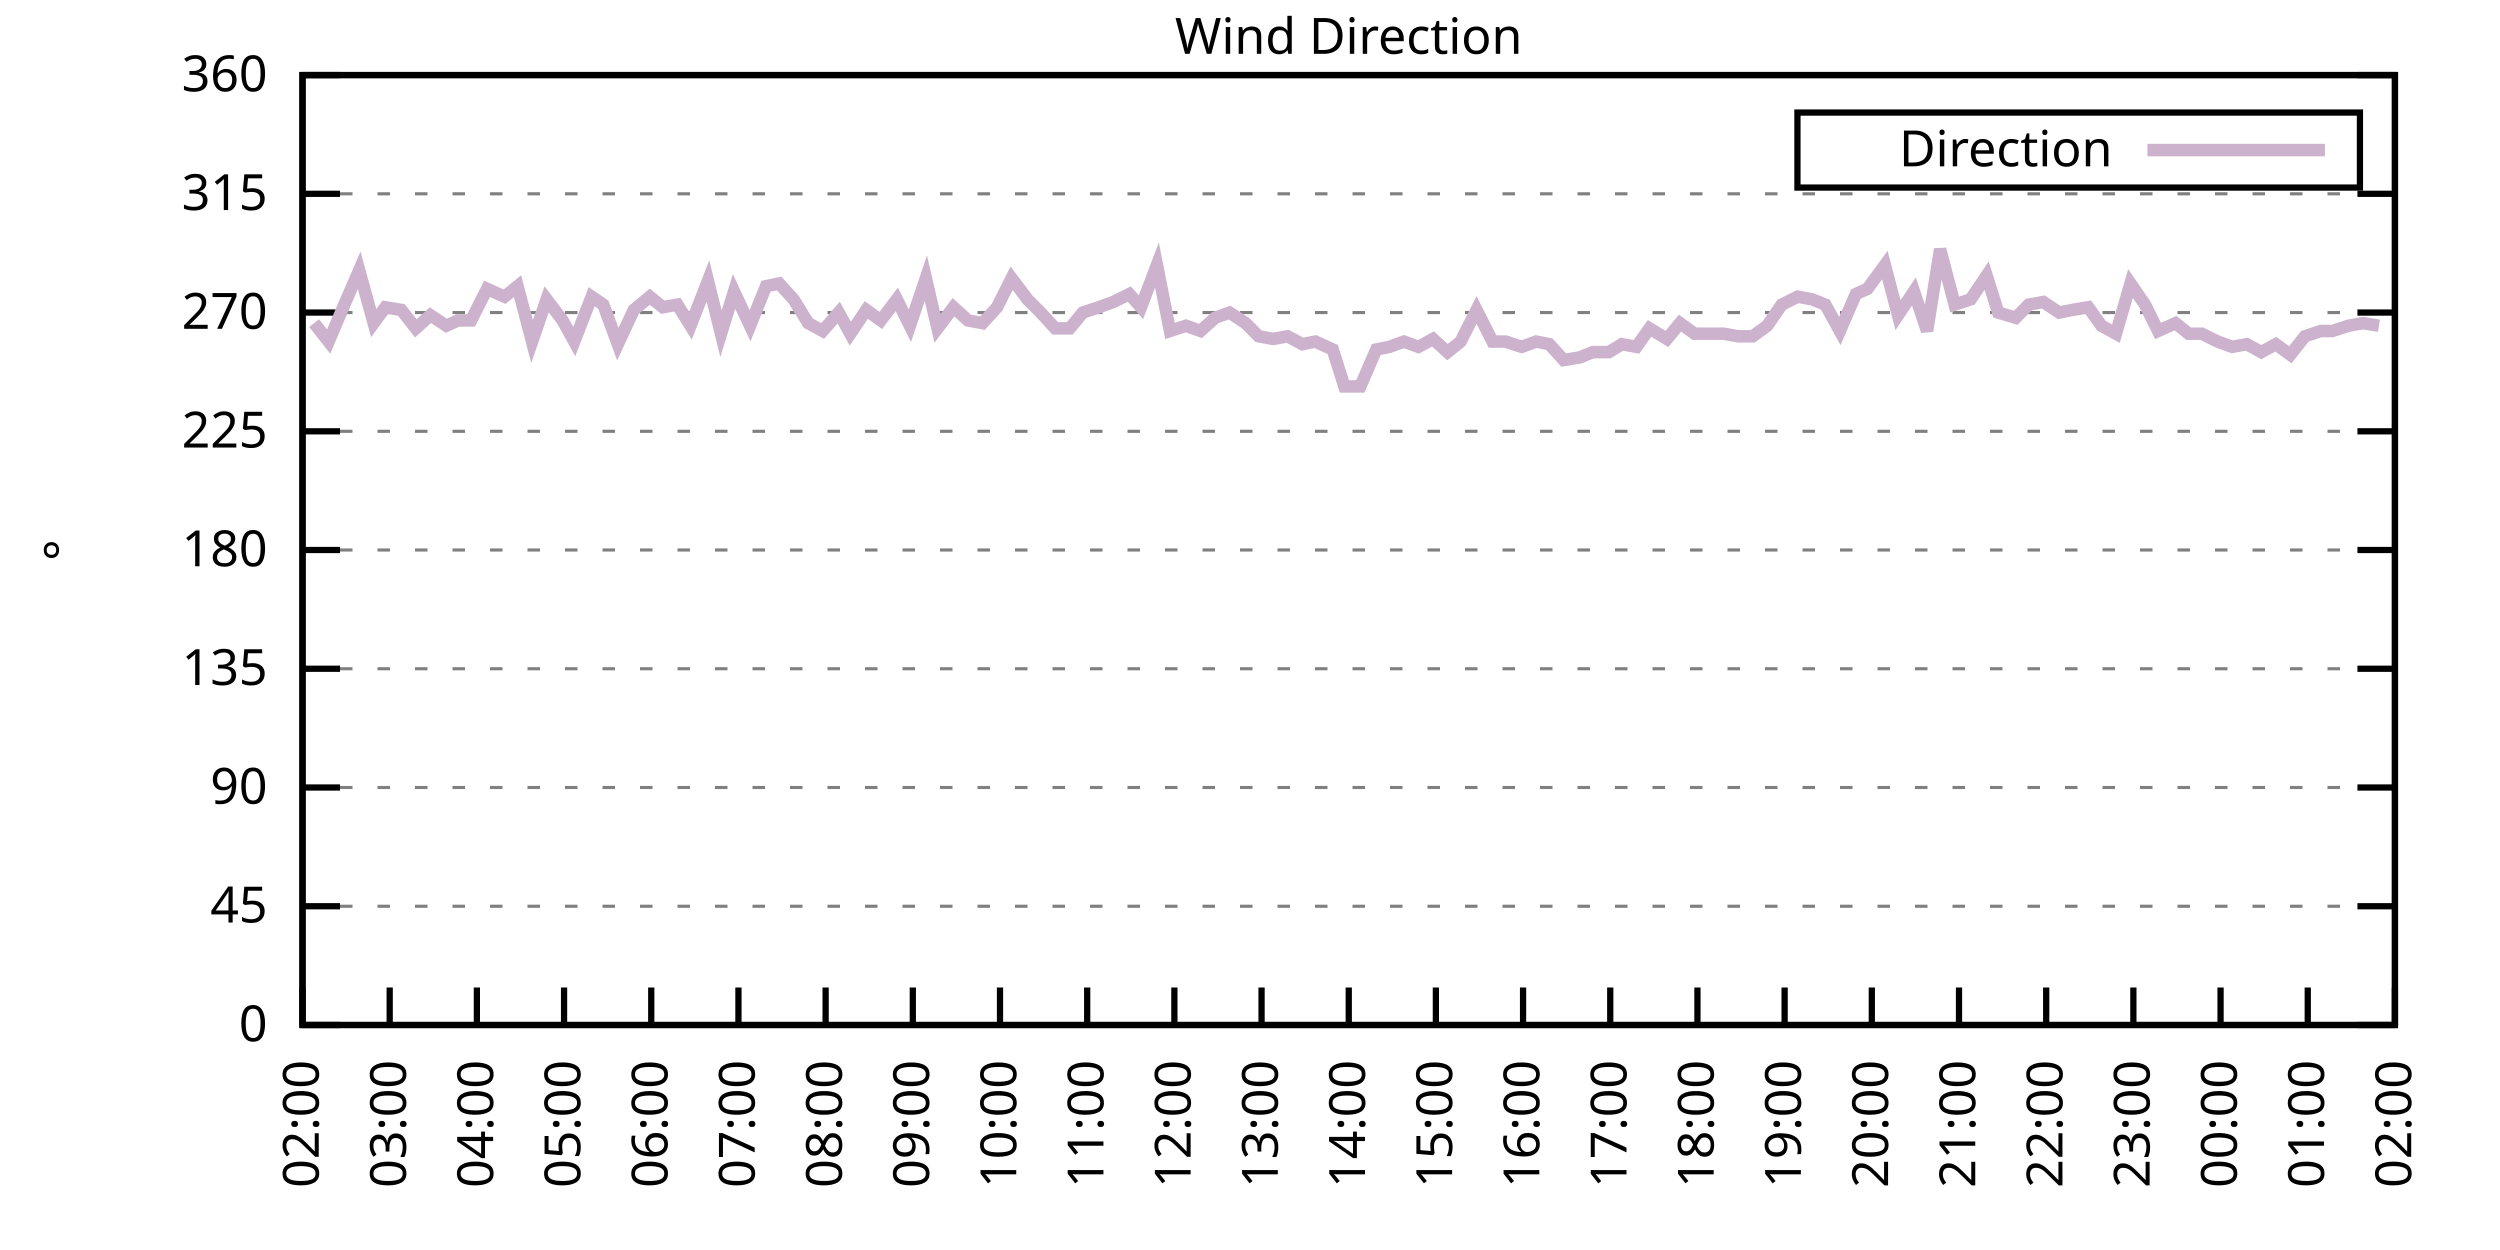
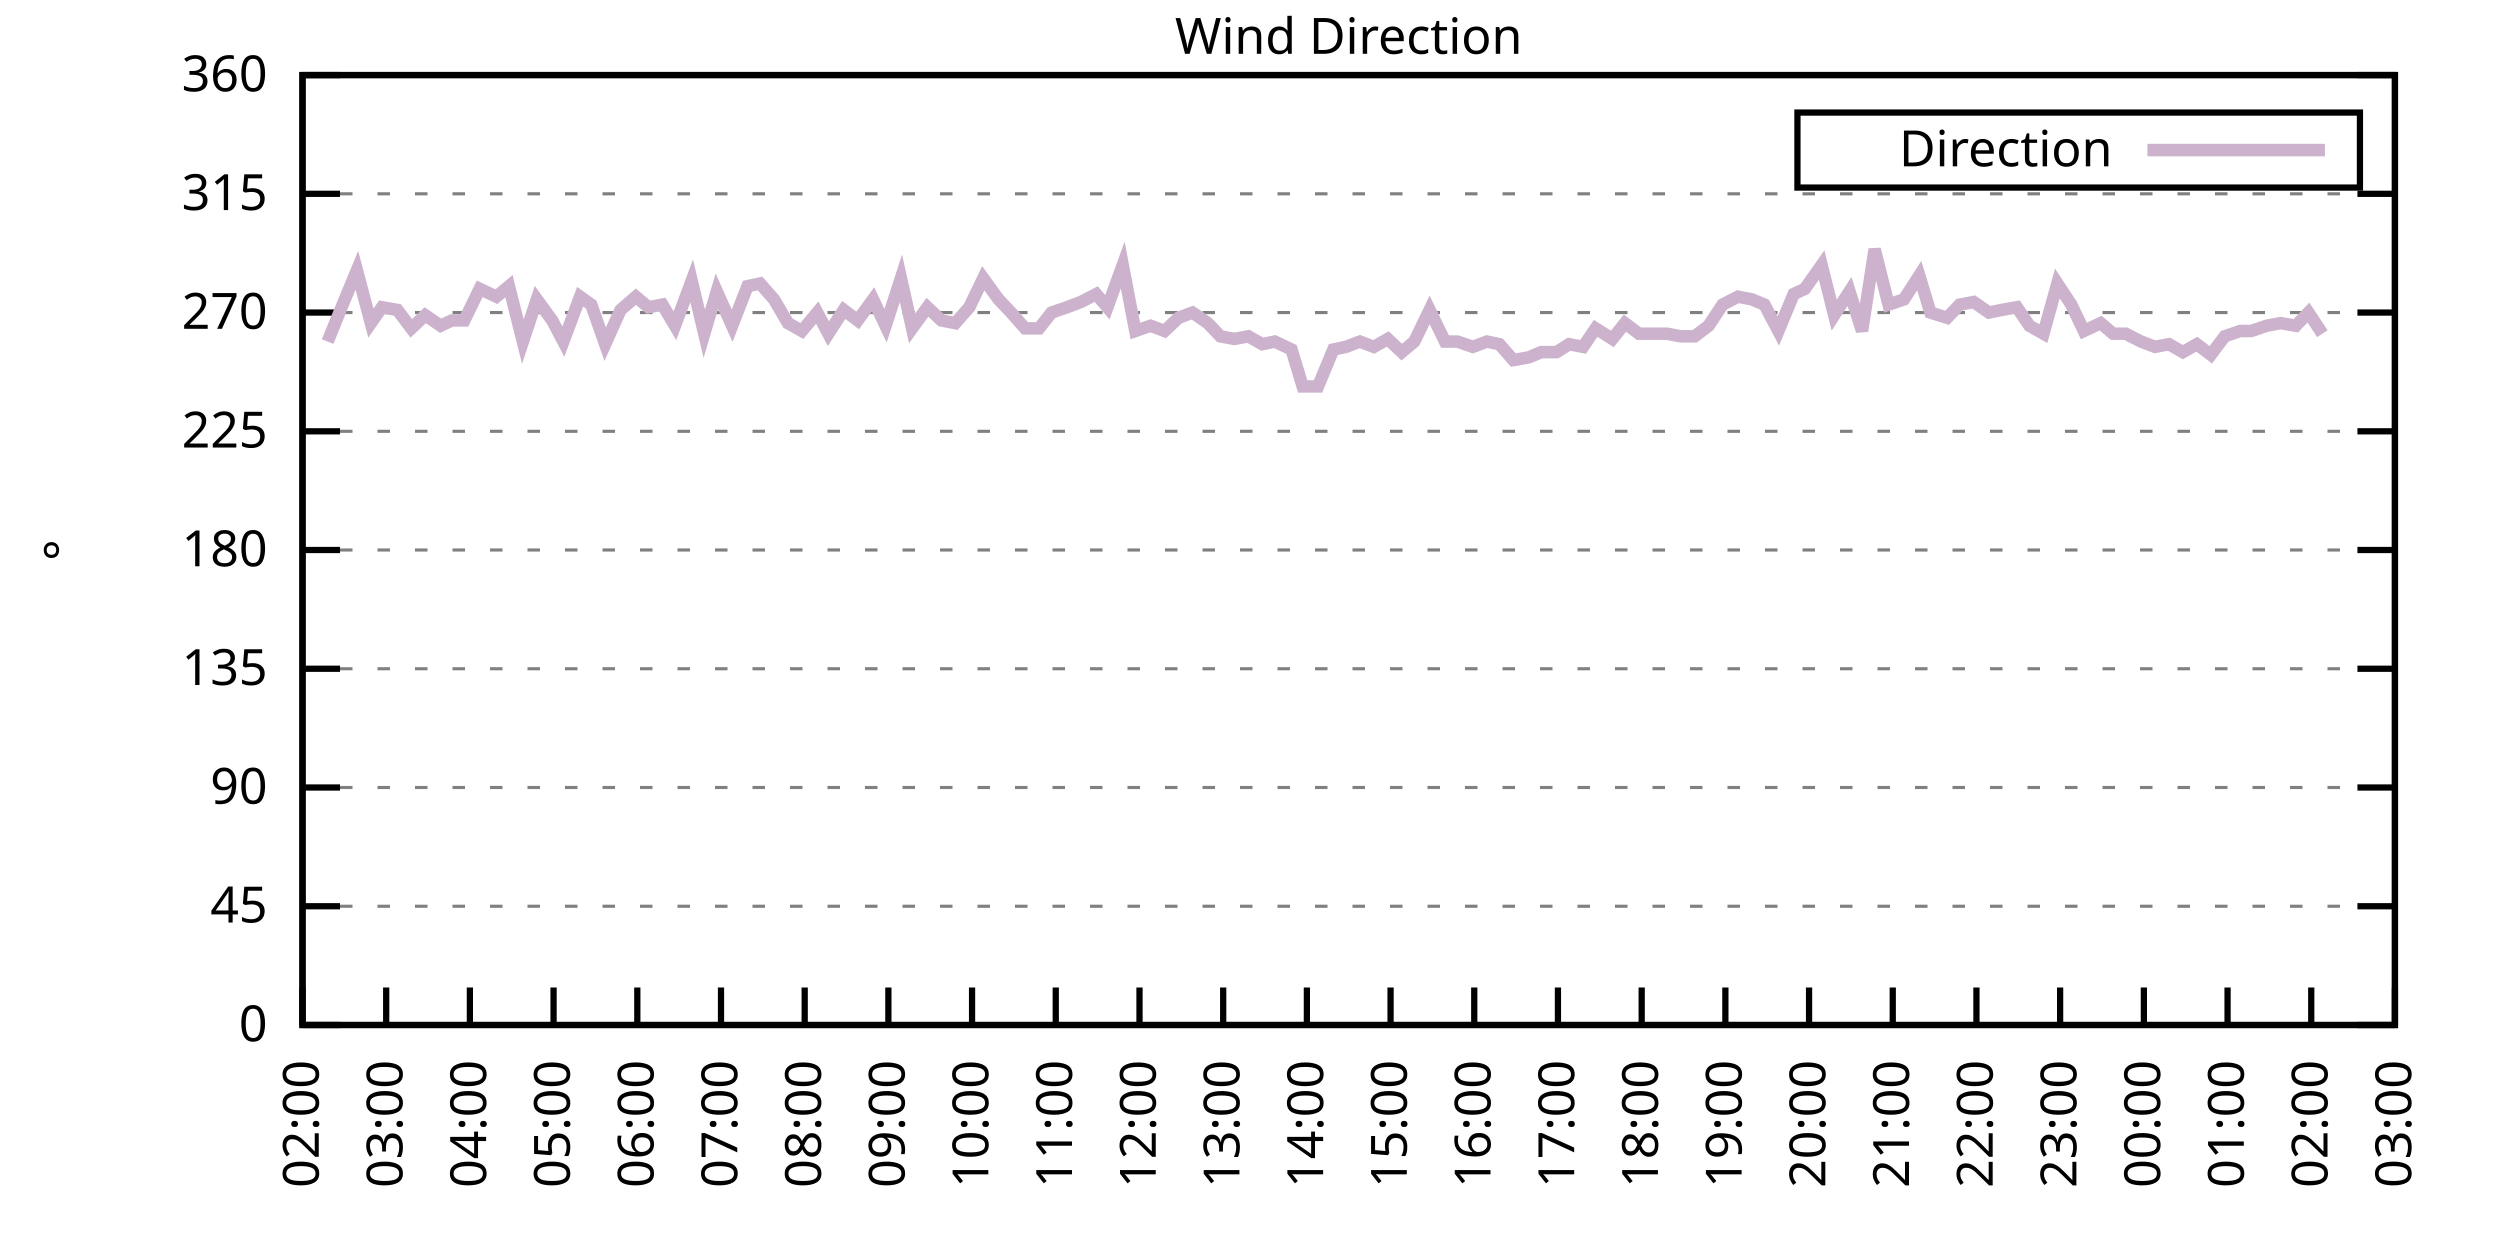
<svg xmlns="http://www.w3.org/2000/svg" xmlns:xlink="http://www.w3.org/1999/xlink" width="400" height="200" viewBox="0 0 400 200">
  <g id="gnuplot_canvas">
    <rect x="0" y="0" width="400" height="200" fill="none" />
    <defs>
      <circle id="gpDot" r="0.5" stroke-width="0.5" stroke="currentColor" />
      <path id="gpPt0" stroke-width="0.333" stroke="currentColor" d="M-1,0 h2 M0,-1 v2" />
      <path id="gpPt1" stroke-width="0.333" stroke="currentColor" d="M-1,-1 L1,1 M1,-1 L-1,1" />
      <path id="gpPt2" stroke-width="0.333" stroke="currentColor" d="M-1,0 L1,0 M0,-1 L0,1 M-1,-1 L1,1 M-1,1 L1,-1" />
      <rect id="gpPt3" stroke-width="0.333" stroke="currentColor" x="-1" y="-1" width="2" height="2" />
      <rect id="gpPt4" stroke-width="0.333" stroke="currentColor" fill="currentColor" x="-1" y="-1" width="2" height="2" />
      <circle id="gpPt5" stroke-width="0.333" stroke="currentColor" cx="0" cy="0" r="1" />
      <use xlink:href="#gpPt5" id="gpPt6" fill="currentColor" stroke="none" />
      <path id="gpPt7" stroke-width="0.333" stroke="currentColor" d="M0,-1.33 L-1.33,0.67 L1.33,0.67 z" />
      <use xlink:href="#gpPt7" id="gpPt8" fill="currentColor" stroke="none" />
      <use xlink:href="#gpPt7" id="gpPt9" stroke="currentColor" transform="rotate(180)" />
      <use xlink:href="#gpPt9" id="gpPt10" fill="currentColor" stroke="none" />
      <use xlink:href="#gpPt3" id="gpPt11" stroke="currentColor" transform="rotate(45)" />
      <use xlink:href="#gpPt11" id="gpPt12" fill="currentColor" stroke="none" />
      <path id="gpPt13" stroke-width="0.333" stroke="currentColor" d="M0,1.330 L1.265,0.411 L0.782,-1.067 L-0.782,-1.076 L-1.265,0.411 z" />
      <use xlink:href="#gpPt13" id="gpPt14" fill="currentColor" stroke="none" />
      <filter id="textbox" filterUnits="objectBoundingBox" x="0" y="0" height="1" width="1">
        <feFlood flood-color="white" flood-opacity="1" result="bgnd" />
        <feComposite in="SourceGraphic" in2="bgnd" operator="atop" />
      </filter>
      <filter id="greybox" filterUnits="objectBoundingBox" x="0" y="0" height="1" width="1">
        <feFlood flood-color="lightgrey" flood-opacity="1" result="grey" />
        <feComposite in="SourceGraphic" in2="grey" operator="atop" />
      </filter>
    </defs>
    <g fill="none" color="white" stroke="currentColor" stroke-width="1.00" stroke-linecap="butt" stroke-linejoin="miter">
</g>
    <g fill="none" color="black" stroke="currentColor" stroke-width="1.00" stroke-linecap="butt" stroke-linejoin="miter">
      <g stroke="none" shape-rendering="crispEdges">
        <polygon fill="rgb(255, 255, 255)" points="48.40,164.00 383.18,164.00 383.18,12.02 48.40,12.02 " />
      </g>
    </g>
    <g fill="none" color="black" stroke="currentColor" stroke-width="1.00" stroke-linecap="butt" stroke-linejoin="miter">
</g>
    <g fill="none" color="black" stroke="black" stroke-width="0.50" stroke-linecap="butt" stroke-linejoin="miter">
</g>
    <g fill="none" color="gray" stroke="currentColor" stroke-width="0.50" stroke-linecap="butt" stroke-linejoin="miter">
      <path stroke="gray" stroke-dasharray="2,4" class="gridline" d="M48.40,164.00 L383.19,164.00  " />
    </g>
    <g fill="none" color="gray" stroke="gray" stroke-width="1.00" stroke-linecap="butt" stroke-linejoin="miter">
</g>
    <g fill="none" color="black" stroke="currentColor" stroke-width="1.00" stroke-linecap="butt" stroke-linejoin="miter">
      <path stroke="black" d="M48.40,164.00 L54.40,164.00 M383.19,164.00 L377.19,164.00  " />
      <g transform="translate(42.80,166.60)" stroke="none" fill="black" font-family="Sans" font-size="8.00" text-anchor="end">
        <text>
          <tspan font-family="Sans"> 0</tspan>
        </text>
      </g>
    </g>
    <g fill="none" color="black" stroke="currentColor" stroke-width="1.00" stroke-linecap="butt" stroke-linejoin="miter">
</g>
    <g fill="none" color="black" stroke="black" stroke-width="0.50" stroke-linecap="butt" stroke-linejoin="miter">
</g>
    <g fill="none" color="gray" stroke="currentColor" stroke-width="0.50" stroke-linecap="butt" stroke-linejoin="miter">
      <path stroke="gray" stroke-dasharray="2,4" class="gridline" d="M48.40,145.00 L383.19,145.00  " />
    </g>
    <g fill="none" color="gray" stroke="gray" stroke-width="1.00" stroke-linecap="butt" stroke-linejoin="miter">
</g>
    <g fill="none" color="black" stroke="currentColor" stroke-width="1.00" stroke-linecap="butt" stroke-linejoin="miter">
      <path stroke="black" d="M48.40,145.00 L54.40,145.00 M383.19,145.00 L377.19,145.00  " />
      <g transform="translate(42.80,147.60)" stroke="none" fill="black" font-family="Sans" font-size="8.00" text-anchor="end">
        <text>
          <tspan font-family="Sans"> 45</tspan>
        </text>
      </g>
    </g>
    <g fill="none" color="black" stroke="currentColor" stroke-width="1.00" stroke-linecap="butt" stroke-linejoin="miter">
</g>
    <g fill="none" color="black" stroke="black" stroke-width="0.50" stroke-linecap="butt" stroke-linejoin="miter">
</g>
    <g fill="none" color="gray" stroke="currentColor" stroke-width="0.50" stroke-linecap="butt" stroke-linejoin="miter">
      <path stroke="gray" stroke-dasharray="2,4" class="gridline" d="M48.40,126.00 L383.19,126.00  " />
    </g>
    <g fill="none" color="gray" stroke="gray" stroke-width="1.00" stroke-linecap="butt" stroke-linejoin="miter">
</g>
    <g fill="none" color="black" stroke="currentColor" stroke-width="1.00" stroke-linecap="butt" stroke-linejoin="miter">
      <path stroke="black" d="M48.40,126.00 L54.40,126.00 M383.19,126.00 L377.19,126.00  " />
      <g transform="translate(42.80,128.60)" stroke="none" fill="black" font-family="Sans" font-size="8.00" text-anchor="end">
        <text>
          <tspan font-family="Sans"> 90</tspan>
        </text>
      </g>
    </g>
    <g fill="none" color="black" stroke="currentColor" stroke-width="1.00" stroke-linecap="butt" stroke-linejoin="miter">
</g>
    <g fill="none" color="black" stroke="black" stroke-width="0.50" stroke-linecap="butt" stroke-linejoin="miter">
</g>
    <g fill="none" color="gray" stroke="currentColor" stroke-width="0.50" stroke-linecap="butt" stroke-linejoin="miter">
      <path stroke="gray" stroke-dasharray="2,4" class="gridline" d="M48.40,107.00 L383.19,107.00  " />
    </g>
    <g fill="none" color="gray" stroke="gray" stroke-width="1.00" stroke-linecap="butt" stroke-linejoin="miter">
</g>
    <g fill="none" color="black" stroke="currentColor" stroke-width="1.00" stroke-linecap="butt" stroke-linejoin="miter">
      <path stroke="black" d="M48.40,107.00 L54.40,107.00 M383.19,107.00 L377.19,107.00  " />
      <g transform="translate(42.80,109.60)" stroke="none" fill="black" font-family="Sans" font-size="8.00" text-anchor="end">
        <text>
          <tspan font-family="Sans"> 135</tspan>
        </text>
      </g>
    </g>
    <g fill="none" color="black" stroke="currentColor" stroke-width="1.00" stroke-linecap="butt" stroke-linejoin="miter">
</g>
    <g fill="none" color="black" stroke="black" stroke-width="0.50" stroke-linecap="butt" stroke-linejoin="miter">
</g>
    <g fill="none" color="gray" stroke="currentColor" stroke-width="0.50" stroke-linecap="butt" stroke-linejoin="miter">
      <path stroke="gray" stroke-dasharray="2,4" class="gridline" d="M48.40,88.00 L383.19,88.00  " />
    </g>
    <g fill="none" color="gray" stroke="gray" stroke-width="1.00" stroke-linecap="butt" stroke-linejoin="miter">
</g>
    <g fill="none" color="black" stroke="currentColor" stroke-width="1.00" stroke-linecap="butt" stroke-linejoin="miter">
      <path stroke="black" d="M48.40,88.00 L54.40,88.00 M383.19,88.00 L377.19,88.00  " />
      <g transform="translate(42.80,90.60)" stroke="none" fill="black" font-family="Sans" font-size="8.00" text-anchor="end">
        <text>
          <tspan font-family="Sans"> 180</tspan>
        </text>
      </g>
    </g>
    <g fill="none" color="black" stroke="currentColor" stroke-width="1.00" stroke-linecap="butt" stroke-linejoin="miter">
</g>
    <g fill="none" color="black" stroke="black" stroke-width="0.50" stroke-linecap="butt" stroke-linejoin="miter">
</g>
    <g fill="none" color="gray" stroke="currentColor" stroke-width="0.50" stroke-linecap="butt" stroke-linejoin="miter">
      <path stroke="gray" stroke-dasharray="2,4" class="gridline" d="M48.40,69.01 L383.19,69.01  " />
    </g>
    <g fill="none" color="gray" stroke="gray" stroke-width="1.00" stroke-linecap="butt" stroke-linejoin="miter">
</g>
    <g fill="none" color="black" stroke="currentColor" stroke-width="1.00" stroke-linecap="butt" stroke-linejoin="miter">
      <path stroke="black" d="M48.40,69.01 L54.40,69.01 M383.19,69.01 L377.19,69.01  " />
      <g transform="translate(42.80,71.61)" stroke="none" fill="black" font-family="Sans" font-size="8.00" text-anchor="end">
        <text>
          <tspan font-family="Sans"> 225</tspan>
        </text>
      </g>
    </g>
    <g fill="none" color="black" stroke="currentColor" stroke-width="1.00" stroke-linecap="butt" stroke-linejoin="miter">
</g>
    <g fill="none" color="black" stroke="black" stroke-width="0.50" stroke-linecap="butt" stroke-linejoin="miter">
</g>
    <g fill="none" color="gray" stroke="currentColor" stroke-width="0.50" stroke-linecap="butt" stroke-linejoin="miter">
      <path stroke="gray" stroke-dasharray="2,4" class="gridline" d="M48.40,50.01 L383.19,50.01  " />
    </g>
    <g fill="none" color="gray" stroke="gray" stroke-width="1.00" stroke-linecap="butt" stroke-linejoin="miter">
</g>
    <g fill="none" color="black" stroke="currentColor" stroke-width="1.00" stroke-linecap="butt" stroke-linejoin="miter">
      <path stroke="black" d="M48.40,50.01 L54.40,50.01 M383.19,50.01 L377.19,50.01  " />
      <g transform="translate(42.80,52.61)" stroke="none" fill="black" font-family="Sans" font-size="8.00" text-anchor="end">
        <text>
          <tspan font-family="Sans"> 270</tspan>
        </text>
      </g>
    </g>
    <g fill="none" color="black" stroke="currentColor" stroke-width="1.00" stroke-linecap="butt" stroke-linejoin="miter">
</g>
    <g fill="none" color="black" stroke="black" stroke-width="0.50" stroke-linecap="butt" stroke-linejoin="miter">
</g>
    <g fill="none" color="gray" stroke="currentColor" stroke-width="0.50" stroke-linecap="butt" stroke-linejoin="miter">
      <path stroke="gray" stroke-dasharray="2,4" class="gridline" d="M48.40,31.01 L383.19,31.01  " />
    </g>
    <g fill="none" color="gray" stroke="gray" stroke-width="1.00" stroke-linecap="butt" stroke-linejoin="miter">
</g>
    <g fill="none" color="black" stroke="currentColor" stroke-width="1.00" stroke-linecap="butt" stroke-linejoin="miter">
      <path stroke="black" d="M48.40,31.01 L54.40,31.01 M383.19,31.01 L377.19,31.01  " />
      <g transform="translate(42.80,33.61)" stroke="none" fill="black" font-family="Sans" font-size="8.00" text-anchor="end">
        <text>
          <tspan font-family="Sans"> 315</tspan>
        </text>
      </g>
    </g>
    <g fill="none" color="black" stroke="currentColor" stroke-width="1.00" stroke-linecap="butt" stroke-linejoin="miter">
</g>
    <g fill="none" color="black" stroke="black" stroke-width="0.50" stroke-linecap="butt" stroke-linejoin="miter">
</g>
    <g fill="none" color="gray" stroke="currentColor" stroke-width="0.50" stroke-linecap="butt" stroke-linejoin="miter">
      <path stroke="gray" stroke-dasharray="2,4" class="gridline" d="M48.40,12.01 L383.19,12.01  " />
    </g>
    <g fill="none" color="gray" stroke="gray" stroke-width="1.00" stroke-linecap="butt" stroke-linejoin="miter">
</g>
    <g fill="none" color="black" stroke="currentColor" stroke-width="1.00" stroke-linecap="butt" stroke-linejoin="miter">
      <path stroke="black" d="M48.40,12.01 L54.40,12.01 M383.19,12.01 L377.19,12.01  " />
      <g transform="translate(42.80,14.61)" stroke="none" fill="black" font-family="Sans" font-size="8.00" text-anchor="end">
        <text>
          <tspan font-family="Sans"> 360</tspan>
        </text>
      </g>
    </g>
    <g fill="none" color="black" stroke="currentColor" stroke-width="1.00" stroke-linecap="butt" stroke-linejoin="miter">
      <path stroke="black" d="M48.40,164.00 L48.40,158.00  " />
      <g transform="translate(51.00,169.60) rotate(270.00)" stroke="none" fill="black" font-family="Sans" font-size="8.00" text-anchor="end">
        <text>
          <tspan font-family="Sans">02:00</tspan>
        </text>
      </g>
    </g>
    <g fill="none" color="black" stroke="currentColor" stroke-width="1.00" stroke-linecap="butt" stroke-linejoin="miter">
-       <path stroke="black" d="M62.35,164.00 L62.35,158.00  " />
-       <g transform="translate(64.95,169.60) rotate(270.00)" stroke="none" fill="black" font-family="Sans" font-size="8.00" text-anchor="end">
+       <path stroke="black" d="M61.79,164.00 L61.79,158.00  " />
+       <g transform="translate(64.39,169.60) rotate(270.00)" stroke="none" fill="black" font-family="Sans" font-size="8.00" text-anchor="end">
        <text>
          <tspan font-family="Sans">03:00</tspan>
        </text>
      </g>
    </g>
    <g fill="none" color="black" stroke="currentColor" stroke-width="1.00" stroke-linecap="butt" stroke-linejoin="miter">
-       <path stroke="black" d="M76.30,164.00 L76.30,158.00  " />
-       <g transform="translate(78.90,169.60) rotate(270.00)" stroke="none" fill="black" font-family="Sans" font-size="8.00" text-anchor="end">
+       <path stroke="black" d="M75.18,164.00 L75.18,158.00  " />
+       <g transform="translate(77.78,169.60) rotate(270.00)" stroke="none" fill="black" font-family="Sans" font-size="8.00" text-anchor="end">
        <text>
          <tspan font-family="Sans">04:00</tspan>
        </text>
      </g>
    </g>
    <g fill="none" color="black" stroke="currentColor" stroke-width="1.00" stroke-linecap="butt" stroke-linejoin="miter">
-       <path stroke="black" d="M90.25,164.00 L90.25,158.00  " />
-       <g transform="translate(92.85,169.60) rotate(270.00)" stroke="none" fill="black" font-family="Sans" font-size="8.00" text-anchor="end">
+       <path stroke="black" d="M88.57,164.00 L88.57,158.00  " />
+       <g transform="translate(91.17,169.60) rotate(270.00)" stroke="none" fill="black" font-family="Sans" font-size="8.00" text-anchor="end">
        <text>
          <tspan font-family="Sans">05:00</tspan>
        </text>
      </g>
    </g>
    <g fill="none" color="black" stroke="currentColor" stroke-width="1.00" stroke-linecap="butt" stroke-linejoin="miter">
-       <path stroke="black" d="M104.20,164.00 L104.20,158.00  " />
-       <g transform="translate(106.80,169.60) rotate(270.00)" stroke="none" fill="black" font-family="Sans" font-size="8.00" text-anchor="end">
+       <path stroke="black" d="M101.97,164.00 L101.97,158.00  " />
+       <g transform="translate(104.57,169.60) rotate(270.00)" stroke="none" fill="black" font-family="Sans" font-size="8.00" text-anchor="end">
        <text>
          <tspan font-family="Sans">06:00</tspan>
        </text>
      </g>
    </g>
    <g fill="none" color="black" stroke="currentColor" stroke-width="1.00" stroke-linecap="butt" stroke-linejoin="miter">
-       <path stroke="black" d="M118.15,164.00 L118.15,158.00  " />
-       <g transform="translate(120.75,169.60) rotate(270.00)" stroke="none" fill="black" font-family="Sans" font-size="8.00" text-anchor="end">
+       <path stroke="black" d="M115.36,164.00 L115.36,158.00  " />
+       <g transform="translate(117.96,169.60) rotate(270.00)" stroke="none" fill="black" font-family="Sans" font-size="8.00" text-anchor="end">
        <text>
          <tspan font-family="Sans">07:00</tspan>
        </text>
      </g>
    </g>
    <g fill="none" color="black" stroke="currentColor" stroke-width="1.00" stroke-linecap="butt" stroke-linejoin="miter">
-       <path stroke="black" d="M132.10,164.00 L132.10,158.00  " />
-       <g transform="translate(134.70,169.60) rotate(270.00)" stroke="none" fill="black" font-family="Sans" font-size="8.00" text-anchor="end">
+       <path stroke="black" d="M128.75,164.00 L128.75,158.00  " />
+       <g transform="translate(131.35,169.60) rotate(270.00)" stroke="none" fill="black" font-family="Sans" font-size="8.00" text-anchor="end">
        <text>
          <tspan font-family="Sans">08:00</tspan>
        </text>
      </g>
    </g>
    <g fill="none" color="black" stroke="currentColor" stroke-width="1.00" stroke-linecap="butt" stroke-linejoin="miter">
-       <path stroke="black" d="M146.05,164.00 L146.05,158.00  " />
-       <g transform="translate(148.65,169.60) rotate(270.00)" stroke="none" fill="black" font-family="Sans" font-size="8.00" text-anchor="end">
+       <path stroke="black" d="M142.14,164.00 L142.14,158.00  " />
+       <g transform="translate(144.74,169.60) rotate(270.00)" stroke="none" fill="black" font-family="Sans" font-size="8.00" text-anchor="end">
        <text>
          <tspan font-family="Sans">09:00</tspan>
        </text>
      </g>
    </g>
    <g fill="none" color="black" stroke="currentColor" stroke-width="1.00" stroke-linecap="butt" stroke-linejoin="miter">
-       <path stroke="black" d="M160.00,164.00 L160.00,158.00  " />
-       <g transform="translate(162.60,169.60) rotate(270.00)" stroke="none" fill="black" font-family="Sans" font-size="8.00" text-anchor="end">
+       <path stroke="black" d="M155.53,164.00 L155.53,158.00  " />
+       <g transform="translate(158.13,169.60) rotate(270.00)" stroke="none" fill="black" font-family="Sans" font-size="8.00" text-anchor="end">
        <text>
          <tspan font-family="Sans">10:00</tspan>
        </text>
      </g>
    </g>
    <g fill="none" color="black" stroke="currentColor" stroke-width="1.00" stroke-linecap="butt" stroke-linejoin="miter">
-       <path stroke="black" d="M173.95,164.00 L173.95,158.00  " />
-       <g transform="translate(176.55,169.60) rotate(270.00)" stroke="none" fill="black" font-family="Sans" font-size="8.00" text-anchor="end">
+       <path stroke="black" d="M168.92,164.00 L168.92,158.00  " />
+       <g transform="translate(171.52,169.60) rotate(270.00)" stroke="none" fill="black" font-family="Sans" font-size="8.00" text-anchor="end">
        <text>
          <tspan font-family="Sans">11:00</tspan>
        </text>
      </g>
    </g>
    <g fill="none" color="black" stroke="currentColor" stroke-width="1.00" stroke-linecap="butt" stroke-linejoin="miter">
-       <path stroke="black" d="M187.90,164.00 L187.90,158.00  " />
-       <g transform="translate(190.50,169.60) rotate(270.00)" stroke="none" fill="black" font-family="Sans" font-size="8.00" text-anchor="end">
+       <path stroke="black" d="M182.32,164.00 L182.32,158.00  " />
+       <g transform="translate(184.92,169.60) rotate(270.00)" stroke="none" fill="black" font-family="Sans" font-size="8.00" text-anchor="end">
        <text>
          <tspan font-family="Sans">12:00</tspan>
        </text>
      </g>
    </g>
    <g fill="none" color="black" stroke="currentColor" stroke-width="1.00" stroke-linecap="butt" stroke-linejoin="miter">
-       <path stroke="black" d="M201.85,164.00 L201.85,158.00  " />
-       <g transform="translate(204.45,169.60) rotate(270.00)" stroke="none" fill="black" font-family="Sans" font-size="8.00" text-anchor="end">
+       <path stroke="black" d="M195.71,164.00 L195.71,158.00  " />
+       <g transform="translate(198.31,169.60) rotate(270.00)" stroke="none" fill="black" font-family="Sans" font-size="8.00" text-anchor="end">
        <text>
          <tspan font-family="Sans">13:00</tspan>
        </text>
      </g>
    </g>
    <g fill="none" color="black" stroke="currentColor" stroke-width="1.00" stroke-linecap="butt" stroke-linejoin="miter">
-       <path stroke="black" d="M215.80,164.00 L215.80,158.00  " />
-       <g transform="translate(218.40,169.60) rotate(270.00)" stroke="none" fill="black" font-family="Sans" font-size="8.00" text-anchor="end">
+       <path stroke="black" d="M209.10,164.00 L209.10,158.00  " />
+       <g transform="translate(211.70,169.60) rotate(270.00)" stroke="none" fill="black" font-family="Sans" font-size="8.00" text-anchor="end">
        <text>
          <tspan font-family="Sans">14:00</tspan>
        </text>
      </g>
    </g>
    <g fill="none" color="black" stroke="currentColor" stroke-width="1.00" stroke-linecap="butt" stroke-linejoin="miter">
-       <path stroke="black" d="M229.74,164.00 L229.74,158.00  " />
-       <g transform="translate(232.34,169.60) rotate(270.00)" stroke="none" fill="black" font-family="Sans" font-size="8.00" text-anchor="end">
+       <path stroke="black" d="M222.49,164.00 L222.49,158.00  " />
+       <g transform="translate(225.09,169.60) rotate(270.00)" stroke="none" fill="black" font-family="Sans" font-size="8.00" text-anchor="end">
        <text>
          <tspan font-family="Sans">15:00</tspan>
        </text>
      </g>
    </g>
    <g fill="none" color="black" stroke="currentColor" stroke-width="1.00" stroke-linecap="butt" stroke-linejoin="miter">
-       <path stroke="black" d="M243.69,164.00 L243.69,158.00  " />
-       <g transform="translate(246.29,169.60) rotate(270.00)" stroke="none" fill="black" font-family="Sans" font-size="8.00" text-anchor="end">
+       <path stroke="black" d="M235.88,164.00 L235.88,158.00  " />
+       <g transform="translate(238.48,169.60) rotate(270.00)" stroke="none" fill="black" font-family="Sans" font-size="8.00" text-anchor="end">
        <text>
          <tspan font-family="Sans">16:00</tspan>
        </text>
      </g>
    </g>
    <g fill="none" color="black" stroke="currentColor" stroke-width="1.00" stroke-linecap="butt" stroke-linejoin="miter">
-       <path stroke="black" d="M257.64,164.00 L257.64,158.00  " />
-       <g transform="translate(260.24,169.60) rotate(270.00)" stroke="none" fill="black" font-family="Sans" font-size="8.00" text-anchor="end">
+       <path stroke="black" d="M249.27,164.00 L249.27,158.00  " />
+       <g transform="translate(251.87,169.60) rotate(270.00)" stroke="none" fill="black" font-family="Sans" font-size="8.00" text-anchor="end">
        <text>
          <tspan font-family="Sans">17:00</tspan>
        </text>
      </g>
    </g>
    <g fill="none" color="black" stroke="currentColor" stroke-width="1.00" stroke-linecap="butt" stroke-linejoin="miter">
-       <path stroke="black" d="M271.59,164.00 L271.59,158.00  " />
-       <g transform="translate(274.19,169.60) rotate(270.00)" stroke="none" fill="black" font-family="Sans" font-size="8.00" text-anchor="end">
+       <path stroke="black" d="M262.67,164.00 L262.67,158.00  " />
+       <g transform="translate(265.27,169.60) rotate(270.00)" stroke="none" fill="black" font-family="Sans" font-size="8.00" text-anchor="end">
        <text>
          <tspan font-family="Sans">18:00</tspan>
        </text>
      </g>
    </g>
    <g fill="none" color="black" stroke="currentColor" stroke-width="1.00" stroke-linecap="butt" stroke-linejoin="miter">
-       <path stroke="black" d="M285.54,164.00 L285.54,158.00  " />
-       <g transform="translate(288.14,169.60) rotate(270.00)" stroke="none" fill="black" font-family="Sans" font-size="8.00" text-anchor="end">
+       <path stroke="black" d="M276.06,164.00 L276.06,158.00  " />
+       <g transform="translate(278.66,169.60) rotate(270.00)" stroke="none" fill="black" font-family="Sans" font-size="8.00" text-anchor="end">
        <text>
          <tspan font-family="Sans">19:00</tspan>
        </text>
      </g>
    </g>
    <g fill="none" color="black" stroke="currentColor" stroke-width="1.00" stroke-linecap="butt" stroke-linejoin="miter">
-       <path stroke="black" d="M299.49,164.00 L299.49,158.00  " />
-       <g transform="translate(302.09,169.60) rotate(270.00)" stroke="none" fill="black" font-family="Sans" font-size="8.00" text-anchor="end">
+       <path stroke="black" d="M289.45,164.00 L289.45,158.00  " />
+       <g transform="translate(292.05,169.60) rotate(270.00)" stroke="none" fill="black" font-family="Sans" font-size="8.00" text-anchor="end">
        <text>
          <tspan font-family="Sans">20:00</tspan>
        </text>
      </g>
    </g>
    <g fill="none" color="black" stroke="currentColor" stroke-width="1.00" stroke-linecap="butt" stroke-linejoin="miter">
-       <path stroke="black" d="M313.44,164.00 L313.44,158.00  " />
-       <g transform="translate(316.04,169.60) rotate(270.00)" stroke="none" fill="black" font-family="Sans" font-size="8.00" text-anchor="end">
+       <path stroke="black" d="M302.84,164.00 L302.84,158.00  " />
+       <g transform="translate(305.44,169.60) rotate(270.00)" stroke="none" fill="black" font-family="Sans" font-size="8.00" text-anchor="end">
        <text>
          <tspan font-family="Sans">21:00</tspan>
        </text>
      </g>
    </g>
    <g fill="none" color="black" stroke="currentColor" stroke-width="1.00" stroke-linecap="butt" stroke-linejoin="miter">
-       <path stroke="black" d="M327.39,164.00 L327.39,158.00  " />
-       <g transform="translate(329.99,169.60) rotate(270.00)" stroke="none" fill="black" font-family="Sans" font-size="8.00" text-anchor="end">
+       <path stroke="black" d="M316.23,164.00 L316.23,158.00  " />
+       <g transform="translate(318.83,169.60) rotate(270.00)" stroke="none" fill="black" font-family="Sans" font-size="8.00" text-anchor="end">
        <text>
          <tspan font-family="Sans">22:00</tspan>
        </text>
      </g>
    </g>
    <g fill="none" color="black" stroke="currentColor" stroke-width="1.00" stroke-linecap="butt" stroke-linejoin="miter">
-       <path stroke="black" d="M341.34,164.00 L341.34,158.00  " />
-       <g transform="translate(343.94,169.60) rotate(270.00)" stroke="none" fill="black" font-family="Sans" font-size="8.00" text-anchor="end">
+       <path stroke="black" d="M329.62,164.00 L329.62,158.00  " />
+       <g transform="translate(332.22,169.60) rotate(270.00)" stroke="none" fill="black" font-family="Sans" font-size="8.00" text-anchor="end">
        <text>
          <tspan font-family="Sans">23:00</tspan>
        </text>
      </g>
    </g>
    <g fill="none" color="black" stroke="currentColor" stroke-width="1.00" stroke-linecap="butt" stroke-linejoin="miter">
-       <path stroke="black" d="M355.29,164.00 L355.29,158.00  " />
-       <g transform="translate(357.89,169.60) rotate(270.00)" stroke="none" fill="black" font-family="Sans" font-size="8.00" text-anchor="end">
+       <path stroke="black" d="M343.02,164.00 L343.02,158.00  " />
+       <g transform="translate(345.62,169.60) rotate(270.00)" stroke="none" fill="black" font-family="Sans" font-size="8.00" text-anchor="end">
        <text>
          <tspan font-family="Sans">00:00</tspan>
        </text>
      </g>
    </g>
    <g fill="none" color="black" stroke="currentColor" stroke-width="1.00" stroke-linecap="butt" stroke-linejoin="miter">
-       <path stroke="black" d="M369.24,164.00 L369.24,158.00  " />
-       <g transform="translate(371.84,169.60) rotate(270.00)" stroke="none" fill="black" font-family="Sans" font-size="8.00" text-anchor="end">
+       <path stroke="black" d="M356.41,164.00 L356.41,158.00  " />
+       <g transform="translate(359.01,169.60) rotate(270.00)" stroke="none" fill="black" font-family="Sans" font-size="8.00" text-anchor="end">
        <text>
          <tspan font-family="Sans">01:00</tspan>
+         </text>
+       </g>
+     </g>
+     <g fill="none" color="black" stroke="currentColor" stroke-width="1.00" stroke-linecap="butt" stroke-linejoin="miter">
+       <path stroke="black" d="M369.80,164.00 L369.80,158.00  " />
+       <g transform="translate(372.40,169.60) rotate(270.00)" stroke="none" fill="black" font-family="Sans" font-size="8.00" text-anchor="end">
+         <text>
+           <tspan font-family="Sans">02:00</tspan>
        </text>
      </g>
    </g>
    <g fill="none" color="black" stroke="currentColor" stroke-width="1.00" stroke-linecap="butt" stroke-linejoin="miter">
      <path stroke="black" d="M383.19,164.00 L383.19,158.00  " />
      <g transform="translate(385.79,169.60) rotate(270.00)" stroke="none" fill="black" font-family="Sans" font-size="8.00" text-anchor="end">
        <text>
-           <tspan font-family="Sans">02:00</tspan>
+           <tspan font-family="Sans">03:00</tspan>
        </text>
      </g>
    </g>
    <g fill="none" color="black" stroke="currentColor" stroke-width="1.00" stroke-linecap="butt" stroke-linejoin="miter">
</g>
    <g fill="none" color="black" stroke="currentColor" stroke-width="1.00" stroke-linecap="butt" stroke-linejoin="miter">
      <path stroke="black" d="M48.40,12.01 L48.40,164.00 L383.19,164.00 L383.19,12.01 L48.40,12.01 Z  " />
    </g>
    <g fill="none" color="black" stroke="currentColor" stroke-width="1.00" stroke-linecap="butt" stroke-linejoin="miter">
</g>
    <g fill="none" color="black" stroke="currentColor" stroke-width="1.00" stroke-linecap="butt" stroke-linejoin="miter">
      <path stroke="black" d="M287.59,30.01 L287.59,18.01 L377.59,18.01 L377.59,30.01 L287.59,30.01 Z  " />
    </g>
    <g id="Wind_direction_plot_1">
      <g fill="none" color="white" stroke="black" stroke-width="2.00" stroke-linecap="butt" stroke-linejoin="miter">
</g>
      <g fill="none" color="black" stroke="currentColor" stroke-width="2.00" stroke-linecap="butt" stroke-linejoin="miter">
        <g transform="translate(337.99,26.61)" stroke="none" fill="black" font-family="Sans" font-size="8.00" text-anchor="end">
          <text>
            <tspan font-family="Sans">Direction</tspan>
          </text>
        </g>
      </g>
      <g fill="none" color="black" stroke="currentColor" stroke-width="2.00" stroke-linecap="butt" stroke-linejoin="miter">
-         <path stroke="rgb(204, 178, 204)" d="M343.59,24.01 L371.99,24.01 M50.26,51.70 L52.58,54.65 L54.91,49.16 L57.47,43.25 L59.79,51.70 L61.65,49.16   L64.21,49.59 L66.53,52.54 L68.86,50.43 L71.42,52.12 L73.28,51.27 L75.37,51.27 L77.93,46.21 L80.72,47.47   L82.81,45.79 L85.13,54.65 L87.46,47.90 L90.02,51.27 L91.88,54.65 L94.67,47.47 L96.53,48.74 L98.85,55.07   L101.41,49.59 L103.97,47.47 L106.06,49.16 L108.38,48.74 L110.48,52.12 L113.27,44.94 L115.36,53.39 L117.45,46.63   L120.01,52.12 L122.57,45.79 L124.66,45.36 L126.98,47.90 L129.31,51.70 L131.63,52.96 L134.19,50.01 L136.05,53.39   L138.61,49.59 L140.93,51.27 L143.49,47.90 L145.58,52.12 L148.14,44.52 L150.00,52.54 L152.56,49.16 L154.88,51.27   L157.21,51.70 L159.53,49.16 L161.86,44.52 L164.41,47.90 L166.51,50.01 L168.83,52.54 L171.16,52.54 L173.25,50.01   L175.81,49.16 L178.13,48.32 L180.69,47.05 L182.55,49.16 L185.11,42.41 L187.20,52.96 L189.76,52.12 L192.08,52.96   L194.41,50.85 L196.73,50.01 L199.29,51.70 L201.38,53.81 L203.71,54.23 L206.03,53.81 L208.36,55.07 L210.45,54.65   L213.24,55.92 L215.10,61.83 L217.65,61.83 L220.21,55.92 L222.30,55.50 L224.63,54.65 L226.95,55.50 L229.28,54.23   L231.60,56.34 L233.70,54.65 L236.25,49.59 L238.81,54.65 L240.90,54.65 L243.46,55.50 L245.79,54.65 L247.88,55.07   L250.20,57.61 L252.76,57.18 L254.85,56.34 L257.41,56.34 L259.50,55.07 L261.83,55.50 L263.92,52.54 L266.71,54.23   L268.80,51.70 L271.13,53.39 L273.45,53.39 L275.78,53.39 L278.10,53.81 L280.43,53.81 L282.75,52.12 L285.08,48.74   L287.64,47.47 L289.96,47.90 L292.05,48.74 L294.38,52.96 L296.94,47.05 L298.80,46.21 L301.58,42.41 L303.68,50.43   L306.23,46.63 L308.33,52.96 L310.42,39.87 L312.74,48.74 L315.30,47.90 L317.86,44.10 L319.72,50.01 L322.51,50.85   L324.60,48.74 L326.93,48.32 L329.48,50.01 L331.58,49.59 L334.13,49.16 L336.23,52.12 L338.55,53.39 L340.88,45.36   L343.20,48.74 L345.29,52.96 L348.08,51.70 L350.18,53.39 L352.27,53.39 L354.83,54.65 L357.15,55.50 L359.48,55.07   L361.80,56.34 L364.13,55.07 L366.45,56.76 L368.78,53.81 L371.33,52.96 L373.19,52.96 L375.75,52.12 L378.08,51.70   L380.63,52.12  " />
+         <path stroke="rgb(204, 178, 204)" d="M343.59,24.01 L371.99,24.01 M52.42,54.65 L54.65,49.16 L57.10,43.25 L59.34,51.70 L61.12,49.16 L63.58,49.59   L65.81,52.54 L68.04,50.43 L70.50,52.12 L72.28,51.27 L74.29,51.27 L76.75,46.21 L79.42,47.47 L81.43,45.79   L83.66,54.65 L85.90,47.90 L88.35,51.27 L90.14,54.65 L92.82,47.47 L94.60,48.74 L96.83,55.07 L99.29,49.59   L101.74,47.47 L103.75,49.16 L105.98,48.74 L107.99,52.12 L110.67,44.94 L112.68,53.39 L114.69,46.63 L117.14,52.12   L119.60,45.79 L121.61,45.36 L123.84,47.90 L126.07,51.70 L128.30,52.96 L130.76,50.01 L132.54,53.39 L135.00,49.59   L137.23,51.27 L139.69,47.90 L141.69,52.12 L144.15,44.52 L145.94,52.54 L148.39,49.16 L150.62,51.27 L152.85,51.70   L155.09,49.16 L157.32,44.52 L159.77,47.90 L161.78,50.01 L164.01,52.54 L166.25,52.54 L168.25,50.01 L170.71,49.16   L172.94,48.32 L175.40,47.05 L177.18,49.16 L179.64,42.41 L181.65,52.96 L184.10,52.12 L186.33,52.96 L188.57,50.85   L190.80,50.01 L193.25,51.70 L195.26,53.81 L197.49,54.23 L199.73,53.81 L201.96,55.07 L203.97,54.65 L206.64,55.92   L208.43,61.83 L210.88,61.83 L213.34,55.92 L215.35,55.50 L217.58,54.65 L219.81,55.50 L222.04,54.23 L224.28,56.34   L226.29,54.65 L228.74,49.59 L231.20,54.65 L233.20,54.65 L235.66,55.50 L237.89,54.65 L239.90,55.07 L242.13,57.61   L244.59,57.18 L246.60,56.34 L249.05,56.34 L251.06,55.07 L253.29,55.50 L255.30,52.54 L257.98,54.23 L259.99,51.70   L262.22,53.39 L264.45,53.39 L266.68,53.39 L268.92,53.81 L271.15,53.81 L273.38,52.12 L275.61,48.74 L278.07,47.47   L280.30,47.90 L282.31,48.74 L284.54,52.96 L286.99,47.05 L288.78,46.21 L291.46,42.41 L293.47,50.43 L295.92,46.63   L297.93,52.96 L299.94,39.87 L302.17,48.74 L304.63,47.90 L307.08,44.10 L308.87,50.01 L311.54,50.85 L313.55,48.74   L315.79,48.32 L318.24,50.01 L320.25,49.59 L322.70,49.16 L324.71,52.12 L326.95,53.39 L329.18,45.36 L331.41,48.74   L333.42,52.96 L336.10,51.70 L338.10,53.39 L340.11,53.39 L342.57,54.65 L344.80,55.50 L347.03,55.07 L349.26,56.34   L351.50,55.07 L353.73,56.76 L355.96,53.81 L358.42,52.96 L360.20,52.96 L362.66,52.12 L364.89,51.70 L367.34,52.12   L369.35,50.01 L371.58,53.39  " />
      </g>
    </g>
    <g fill="none" color="black" stroke="currentColor" stroke-width="2.00" stroke-linecap="butt" stroke-linejoin="miter">
</g>
    <g fill="none" color="black" stroke="black" stroke-width="1.00" stroke-linecap="butt" stroke-linejoin="miter">
</g>
    <g fill="none" color="black" stroke="currentColor" stroke-width="1.00" stroke-linecap="butt" stroke-linejoin="miter">
      <path stroke="black" d="M48.40,12.01 L48.40,164.00 L383.19,164.00 L383.19,12.01 L48.40,12.01 Z  " />
      <g transform="translate(12.80,88.01) rotate(270.00)" stroke="none" fill="black" font-family="Sans" font-size="8.00" text-anchor="middle">
        <text>
          <tspan font-family="Sans">°</tspan>
        </text>
      </g>
    </g>
    <g fill="none" color="black" stroke="currentColor" stroke-width="1.00" stroke-linecap="butt" stroke-linejoin="miter">
</g>
    <g fill="none" color="black" stroke="currentColor" stroke-width="1.00" stroke-linecap="butt" stroke-linejoin="miter">
      <g transform="translate(215.79,8.61)" stroke="none" fill="black" font-family="Sans" font-size="8.00" text-anchor="middle">
        <text>
          <tspan font-family="Sans">Wind Direction</tspan>
        </text>
      </g>
    </g>
    <g fill="none" color="black" stroke="currentColor" stroke-width="1.00" stroke-linecap="butt" stroke-linejoin="miter">
</g>
  </g>
</svg>
